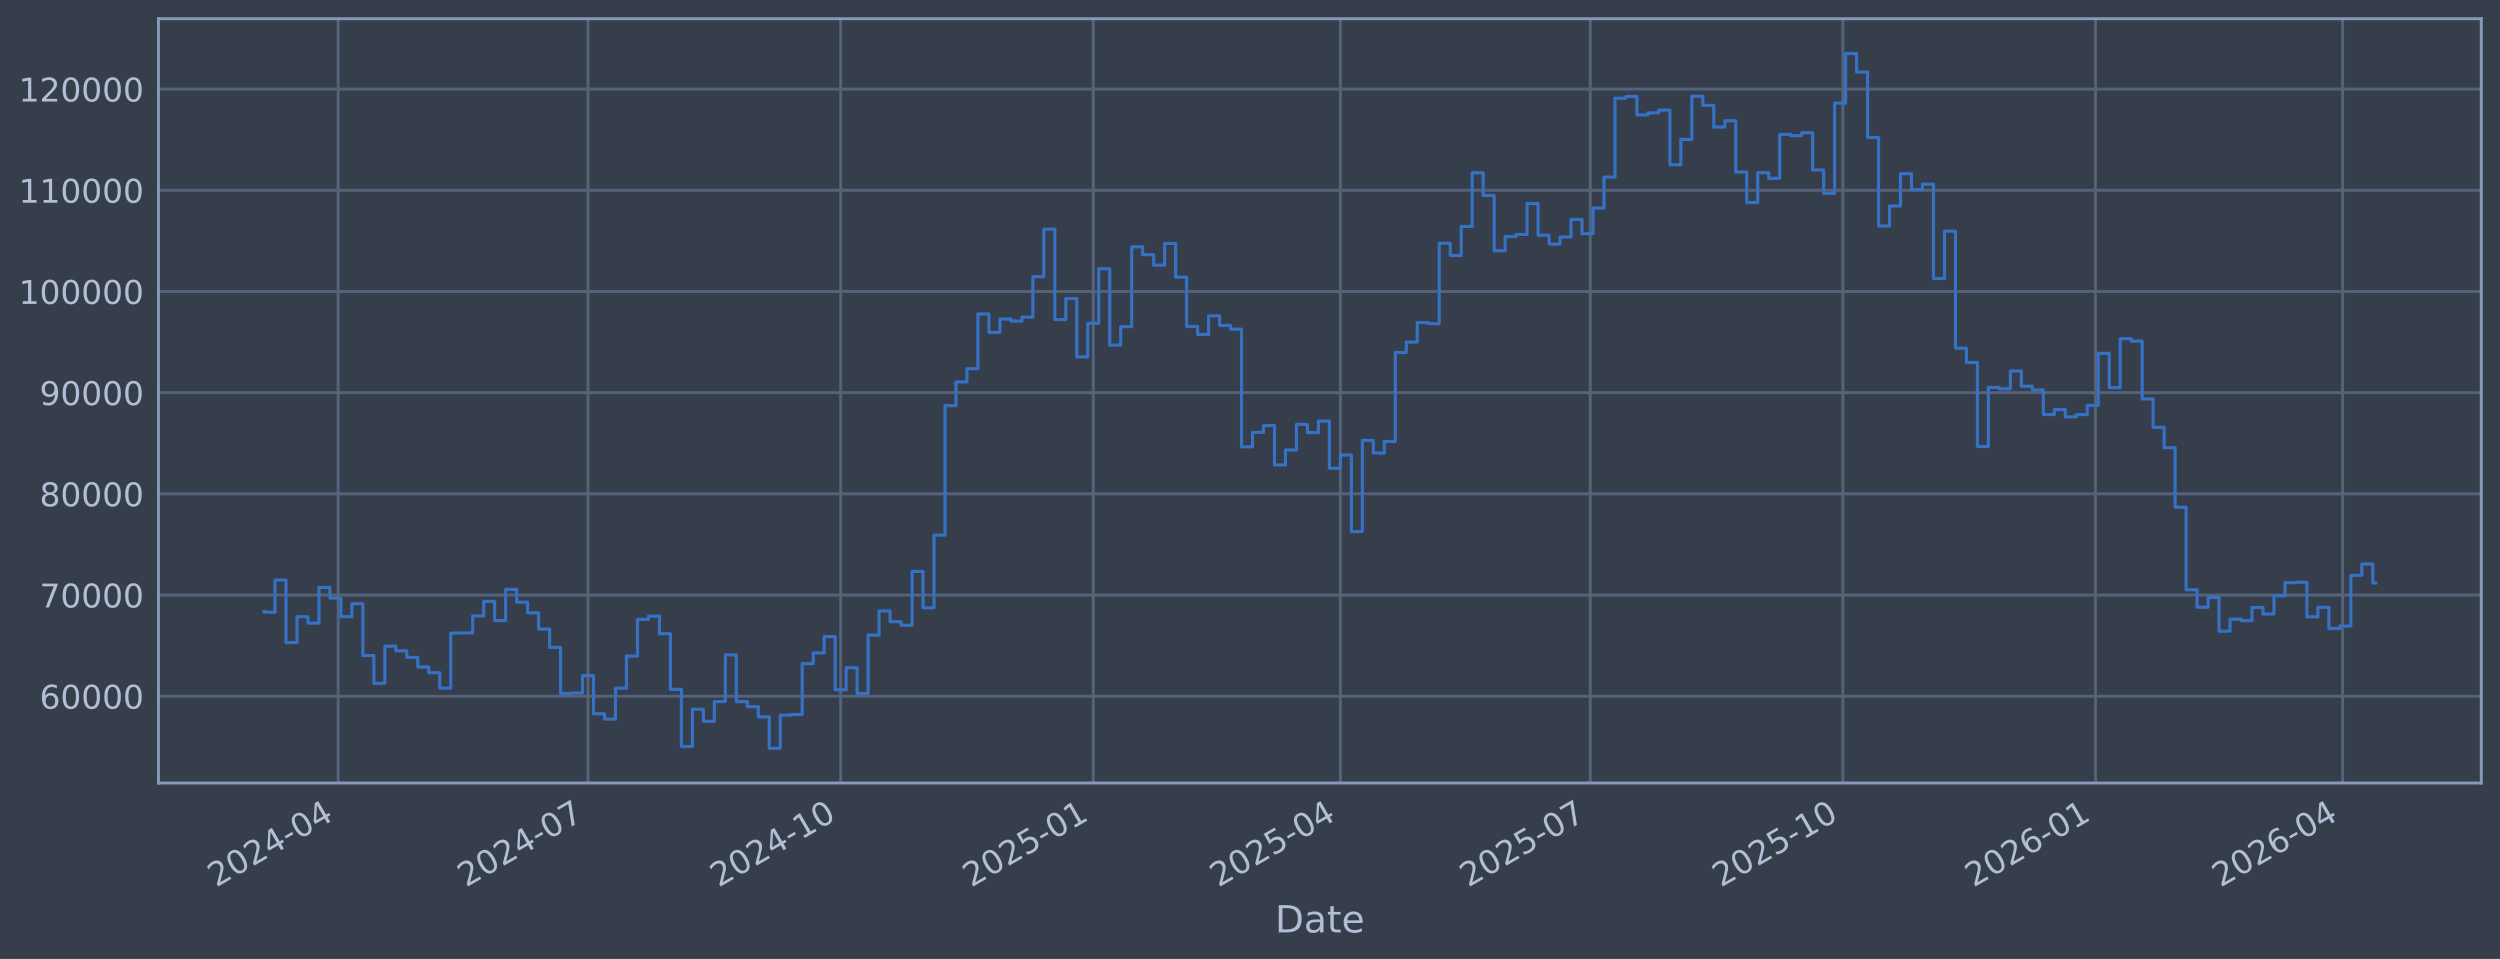
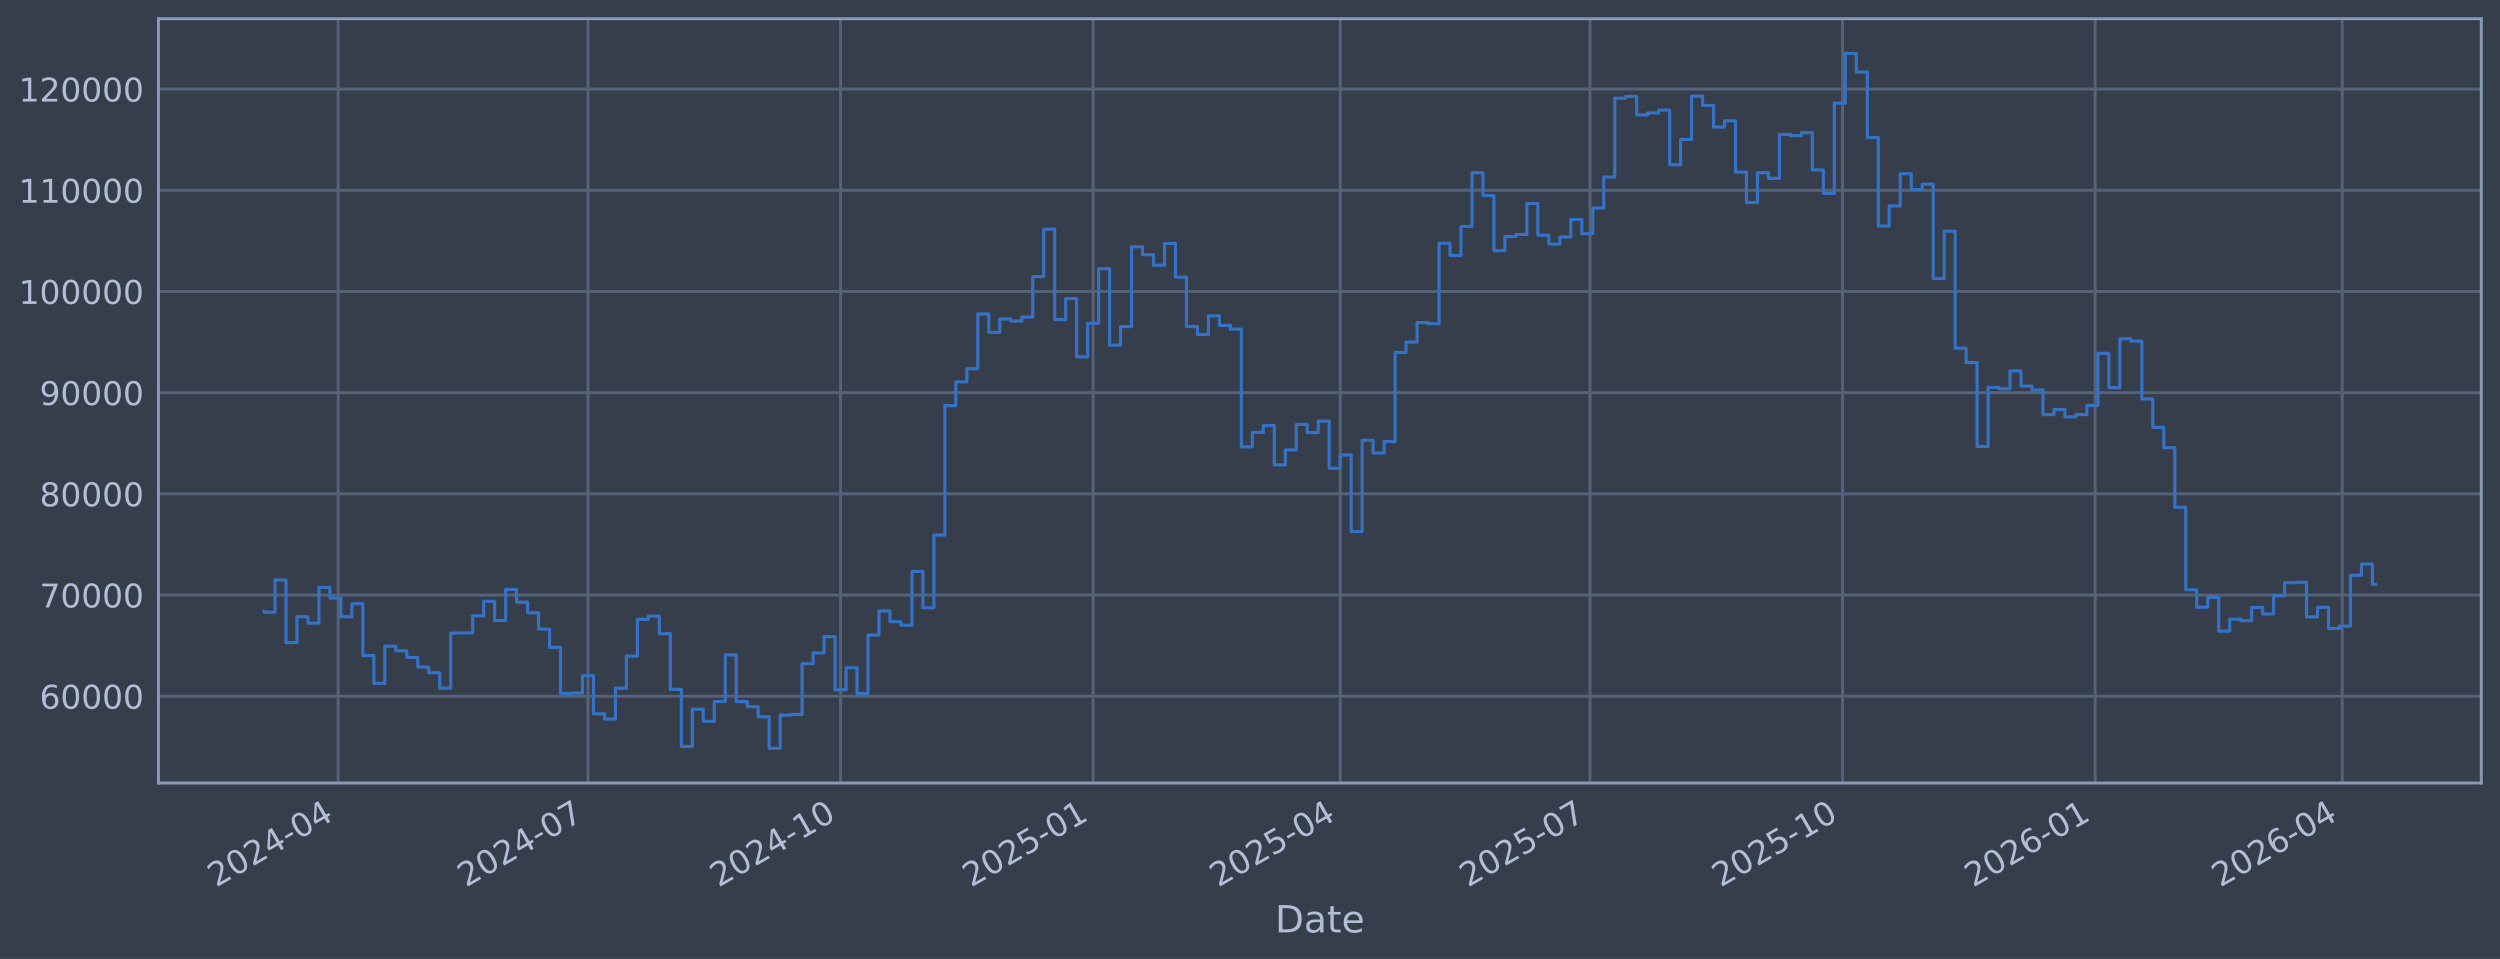
<svg xmlns="http://www.w3.org/2000/svg" xmlns:xlink="http://www.w3.org/1999/xlink" width="960.9pt" height="368.58pt" viewBox="0 0 960.9 368.58" version="1.1">
  <defs>
    <style type="text/css">*{stroke-linejoin: round; stroke-linecap: butt}</style>
  </defs>
  <g id="figure_1">
    <g id="patch_1">
      <path d="M 0 368.58  L 960.9 368.58  L 960.9 0  L 0 0  z " style="fill: #373e4b" />
    </g>
    <g id="axes_1">
      <g id="patch_2">
        <path d="M 60.901 300.96  L 953.701 300.96  L 953.701 7.2  L 60.901 7.2  z " style="fill: #373e4b" />
      </g>
      <g id="matplotlib.axis_1">
        <g id="xtick_1">
          <g id="line2d_1">
-             <path d="M 129.977 300.96  L 129.977 7.2  " clip-path="url(#pd166d90666)" style="fill: none; stroke: #546379; stroke-width: 1.12; stroke-linecap: square" />
+             <path d="M 129.972 300.96  L 129.972 7.2  " clip-path="url(#p4494fe0414)" style="fill: none; stroke: #546379; stroke-width: 1.12; stroke-linecap: square" />
          </g>
          <g id="line2d_2" />
          <g id="text_1">
-             <g style="fill: #b1bed6" transform="translate(83.07421 341.1745) rotate(-30) scale(0.126 -0.126)">
+             <g style="fill: #b1bed6" transform="translate(83.06911 341.1745) rotate(-30) scale(0.126 -0.126)">
              <defs>
                <path id="DejaVuSans-32" d="M 1228 531  L 3431 531  L 3431 0  L 469 0  L 469 531  Q 828 903 1448 1529  Q 2069 2156 2228 2338  Q 2531 2678 2651 2914  Q 2772 3150 2772 3378  Q 2772 3750 2511 3984  Q 2250 4219 1831 4219  Q 1534 4219 1204 4116  Q 875 4013 500 3803  L 500 4441  Q 881 4594 1212 4672  Q 1544 4750 1819 4750  Q 2544 4750 2975 4387  Q 3406 4025 3406 3419  Q 3406 3131 3298 2873  Q 3191 2616 2906 2266  Q 2828 2175 2409 1742  Q 1991 1309 1228 531  z " transform="scale(0.015625)" />
                <path id="DejaVuSans-30" d="M 2034 4250  Q 1547 4250 1301 3770  Q 1056 3291 1056 2328  Q 1056 1369 1301 889  Q 1547 409 2034 409  Q 2525 409 2770 889  Q 3016 1369 3016 2328  Q 3016 3291 2770 3770  Q 2525 4250 2034 4250  z M 2034 4750  Q 2819 4750 3233 4129  Q 3647 3509 3647 2328  Q 3647 1150 3233 529  Q 2819 -91 2034 -91  Q 1250 -91 836 529  Q 422 1150 422 2328  Q 422 3509 836 4129  Q 1250 4750 2034 4750  z " transform="scale(0.015625)" />
                <path id="DejaVuSans-34" d="M 2419 4116  L 825 1625  L 2419 1625  L 2419 4116  z M 2253 4666  L 3047 4666  L 3047 1625  L 3713 1625  L 3713 1100  L 3047 1100  L 3047 0  L 2419 0  L 2419 1100  L 313 1100  L 313 1709  L 2253 4666  z " transform="scale(0.015625)" />
                <path id="DejaVuSans-2d" d="M 313 2009  L 1997 2009  L 1997 1497  L 313 1497  L 313 2009  z " transform="scale(0.015625)" />
              </defs>
              <use xlink:href="#DejaVuSans-32" />
              <use xlink:href="#DejaVuSans-30" transform="translate(63.62305 0)" />
              <use xlink:href="#DejaVuSans-32" transform="translate(127.2461 0)" />
              <use xlink:href="#DejaVuSans-34" transform="translate(190.8691 0)" />
              <use xlink:href="#DejaVuSans-2d" transform="translate(254.4922 0)" />
              <use xlink:href="#DejaVuSans-30" transform="translate(290.5762 0)" />
              <use xlink:href="#DejaVuSans-34" transform="translate(354.1992 0)" />
            </g>
          </g>
        </g>
        <g id="xtick_2">
          <g id="line2d_3">
-             <path d="M 226.017 300.96  L 226.017 7.2  " clip-path="url(#pd166d90666)" style="fill: none; stroke: #546379; stroke-width: 1.12; stroke-linecap: square" />
+             <path d="M 225.994 300.96  L 225.994 7.2  " clip-path="url(#p4494fe0414)" style="fill: none; stroke: #546379; stroke-width: 1.12; stroke-linecap: square" />
          </g>
          <g id="line2d_4" />
          <g id="text_2">
-             <g style="fill: #b1bed6" transform="translate(179.1135 341.1745) rotate(-30) scale(0.126 -0.126)">
+             <g style="fill: #b1bed6" transform="translate(179.0912 341.1745) rotate(-30) scale(0.126 -0.126)">
              <defs>
                <path id="DejaVuSans-37" d="M 525 4666  L 3525 4666  L 3525 4397  L 1831 0  L 1172 0  L 2766 4134  L 525 4134  L 525 4666  z " transform="scale(0.015625)" />
              </defs>
              <use xlink:href="#DejaVuSans-32" />
              <use xlink:href="#DejaVuSans-30" transform="translate(63.62305 0)" />
              <use xlink:href="#DejaVuSans-32" transform="translate(127.2461 0)" />
              <use xlink:href="#DejaVuSans-34" transform="translate(190.8691 0)" />
              <use xlink:href="#DejaVuSans-2d" transform="translate(254.4922 0)" />
              <use xlink:href="#DejaVuSans-30" transform="translate(290.5762 0)" />
              <use xlink:href="#DejaVuSans-37" transform="translate(354.1992 0)" />
            </g>
          </g>
        </g>
        <g id="xtick_3">
          <g id="line2d_5">
-             <path d="M 323.111 300.96  L 323.111 7.2  " clip-path="url(#pd166d90666)" style="fill: none; stroke: #546379; stroke-width: 1.12; stroke-linecap: square" />
+             <path d="M 323.072 300.96  L 323.072 7.2  " clip-path="url(#p4494fe0414)" style="fill: none; stroke: #546379; stroke-width: 1.12; stroke-linecap: square" />
          </g>
          <g id="line2d_6" />
          <g id="text_3">
-             <g style="fill: #b1bed6" transform="translate(276.2081 341.1745) rotate(-30) scale(0.126 -0.126)">
+             <g style="fill: #b1bed6" transform="translate(276.1684 341.1745) rotate(-30) scale(0.126 -0.126)">
              <defs>
                <path id="DejaVuSans-31" d="M 794 531  L 1825 531  L 1825 4091  L 703 3866  L 703 4441  L 1819 4666  L 2450 4666  L 2450 531  L 3481 531  L 3481 0  L 794 0  L 794 531  z " transform="scale(0.015625)" />
              </defs>
              <use xlink:href="#DejaVuSans-32" />
              <use xlink:href="#DejaVuSans-30" transform="translate(63.62305 0)" />
              <use xlink:href="#DejaVuSans-32" transform="translate(127.2461 0)" />
              <use xlink:href="#DejaVuSans-34" transform="translate(190.8691 0)" />
              <use xlink:href="#DejaVuSans-2d" transform="translate(254.4922 0)" />
              <use xlink:href="#DejaVuSans-31" transform="translate(290.5762 0)" />
              <use xlink:href="#DejaVuSans-30" transform="translate(354.1992 0)" />
            </g>
          </g>
        </g>
        <g id="xtick_4">
          <g id="line2d_7">
-             <path d="M 420.206 300.96  L 420.206 7.2  " clip-path="url(#pd166d90666)" style="fill: none; stroke: #546379; stroke-width: 1.12; stroke-linecap: square" />
+             <path d="M 420.149 300.96  L 420.149 7.2  " clip-path="url(#p4494fe0414)" style="fill: none; stroke: #546379; stroke-width: 1.12; stroke-linecap: square" />
          </g>
          <g id="line2d_8" />
          <g id="text_4">
-             <g style="fill: #b1bed6" transform="translate(373.3028 341.1745) rotate(-30) scale(0.126 -0.126)">
+             <g style="fill: #b1bed6" transform="translate(373.2457 341.1745) rotate(-30) scale(0.126 -0.126)">
              <defs>
                <path id="DejaVuSans-35" d="M 691 4666  L 3169 4666  L 3169 4134  L 1269 4134  L 1269 2991  Q 1406 3038 1543 3061  Q 1681 3084 1819 3084  Q 2600 3084 3056 2656  Q 3513 2228 3513 1497  Q 3513 744 3044 326  Q 2575 -91 1722 -91  Q 1428 -91 1123 -41  Q 819 9 494 109  L 494 744  Q 775 591 1075 516  Q 1375 441 1709 441  Q 2250 441 2565 725  Q 2881 1009 2881 1497  Q 2881 1984 2565 2268  Q 2250 2553 1709 2553  Q 1456 2553 1204 2497  Q 953 2441 691 2322  L 691 4666  z " transform="scale(0.015625)" />
              </defs>
              <use xlink:href="#DejaVuSans-32" />
              <use xlink:href="#DejaVuSans-30" transform="translate(63.62305 0)" />
              <use xlink:href="#DejaVuSans-32" transform="translate(127.2461 0)" />
              <use xlink:href="#DejaVuSans-35" transform="translate(190.8691 0)" />
              <use xlink:href="#DejaVuSans-2d" transform="translate(254.4922 0)" />
              <use xlink:href="#DejaVuSans-30" transform="translate(290.5762 0)" />
              <use xlink:href="#DejaVuSans-31" transform="translate(354.1992 0)" />
            </g>
          </g>
        </g>
        <g id="xtick_5">
          <g id="line2d_9">
-             <path d="M 515.19 300.96  L 515.19 7.2  " clip-path="url(#pd166d90666)" style="fill: none; stroke: #546379; stroke-width: 1.12; stroke-linecap: square" />
+             <path d="M 515.116 300.96  L 515.116 7.2  " clip-path="url(#p4494fe0414)" style="fill: none; stroke: #546379; stroke-width: 1.12; stroke-linecap: square" />
          </g>
          <g id="line2d_10" />
          <g id="text_5">
-             <g style="fill: #b1bed6" transform="translate(468.2867 341.1745) rotate(-30) scale(0.126 -0.126)">
+             <g style="fill: #b1bed6" transform="translate(468.2125 341.1745) rotate(-30) scale(0.126 -0.126)">
              <use xlink:href="#DejaVuSans-32" />
              <use xlink:href="#DejaVuSans-30" transform="translate(63.62305 0)" />
              <use xlink:href="#DejaVuSans-32" transform="translate(127.2461 0)" />
              <use xlink:href="#DejaVuSans-35" transform="translate(190.8691 0)" />
              <use xlink:href="#DejaVuSans-2d" transform="translate(254.4922 0)" />
              <use xlink:href="#DejaVuSans-30" transform="translate(290.5762 0)" />
              <use xlink:href="#DejaVuSans-34" transform="translate(354.1992 0)" />
            </g>
          </g>
        </g>
        <g id="xtick_6">
          <g id="line2d_11">
-             <path d="M 611.229 300.96  L 611.229 7.2  " clip-path="url(#pd166d90666)" style="fill: none; stroke: #546379; stroke-width: 1.12; stroke-linecap: square" />
+             <path d="M 611.138 300.96  L 611.138 7.2  " clip-path="url(#p4494fe0414)" style="fill: none; stroke: #546379; stroke-width: 1.12; stroke-linecap: square" />
          </g>
          <g id="line2d_12" />
          <g id="text_6">
-             <g style="fill: #b1bed6" transform="translate(564.3259 341.1745) rotate(-30) scale(0.126 -0.126)">
+             <g style="fill: #b1bed6" transform="translate(564.2346 341.1745) rotate(-30) scale(0.126 -0.126)">
              <use xlink:href="#DejaVuSans-32" />
              <use xlink:href="#DejaVuSans-30" transform="translate(63.62305 0)" />
              <use xlink:href="#DejaVuSans-32" transform="translate(127.2461 0)" />
              <use xlink:href="#DejaVuSans-35" transform="translate(190.8691 0)" />
              <use xlink:href="#DejaVuSans-2d" transform="translate(254.4922 0)" />
              <use xlink:href="#DejaVuSans-30" transform="translate(290.5762 0)" />
              <use xlink:href="#DejaVuSans-37" transform="translate(354.1992 0)" />
            </g>
          </g>
        </g>
        <g id="xtick_7">
          <g id="line2d_13">
-             <path d="M 708.324 300.96  L 708.324 7.2  " clip-path="url(#pd166d90666)" style="fill: none; stroke: #546379; stroke-width: 1.12; stroke-linecap: square" />
+             <path d="M 708.215 300.96  L 708.215 7.2  " clip-path="url(#p4494fe0414)" style="fill: none; stroke: #546379; stroke-width: 1.12; stroke-linecap: square" />
          </g>
          <g id="line2d_14" />
          <g id="text_7">
-             <g style="fill: #b1bed6" transform="translate(661.4206 341.1745) rotate(-30) scale(0.126 -0.126)">
+             <g style="fill: #b1bed6" transform="translate(661.3119 341.1745) rotate(-30) scale(0.126 -0.126)">
              <use xlink:href="#DejaVuSans-32" />
              <use xlink:href="#DejaVuSans-30" transform="translate(63.62305 0)" />
              <use xlink:href="#DejaVuSans-32" transform="translate(127.2461 0)" />
              <use xlink:href="#DejaVuSans-35" transform="translate(190.8691 0)" />
              <use xlink:href="#DejaVuSans-2d" transform="translate(254.4922 0)" />
              <use xlink:href="#DejaVuSans-31" transform="translate(290.5762 0)" />
              <use xlink:href="#DejaVuSans-30" transform="translate(354.1992 0)" />
            </g>
          </g>
        </g>
        <g id="xtick_8">
          <g id="line2d_15">
-             <path d="M 805.418 300.96  L 805.418 7.2  " clip-path="url(#pd166d90666)" style="fill: none; stroke: #546379; stroke-width: 1.12; stroke-linecap: square" />
+             <path d="M 805.292 300.96  L 805.292 7.2  " clip-path="url(#p4494fe0414)" style="fill: none; stroke: #546379; stroke-width: 1.12; stroke-linecap: square" />
          </g>
          <g id="line2d_16" />
          <g id="text_8">
-             <g style="fill: #b1bed6" transform="translate(758.5152 341.1745) rotate(-30) scale(0.126 -0.126)">
+             <g style="fill: #b1bed6" transform="translate(758.3891 341.1745) rotate(-30) scale(0.126 -0.126)">
              <defs>
                <path id="DejaVuSans-36" d="M 2113 2584  Q 1688 2584 1439 2293  Q 1191 2003 1191 1497  Q 1191 994 1439 701  Q 1688 409 2113 409  Q 2538 409 2786 701  Q 3034 994 3034 1497  Q 3034 2003 2786 2293  Q 2538 2584 2113 2584  z M 3366 4563  L 3366 3988  Q 3128 4100 2886 4159  Q 2644 4219 2406 4219  Q 1781 4219 1451 3797  Q 1122 3375 1075 2522  Q 1259 2794 1537 2939  Q 1816 3084 2150 3084  Q 2853 3084 3261 2657  Q 3669 2231 3669 1497  Q 3669 778 3244 343  Q 2819 -91 2113 -91  Q 1303 -91 875 529  Q 447 1150 447 2328  Q 447 3434 972 4092  Q 1497 4750 2381 4750  Q 2619 4750 2861 4703  Q 3103 4656 3366 4563  z " transform="scale(0.015625)" />
              </defs>
              <use xlink:href="#DejaVuSans-32" />
              <use xlink:href="#DejaVuSans-30" transform="translate(63.62305 0)" />
              <use xlink:href="#DejaVuSans-32" transform="translate(127.2461 0)" />
              <use xlink:href="#DejaVuSans-36" transform="translate(190.8691 0)" />
              <use xlink:href="#DejaVuSans-2d" transform="translate(254.4922 0)" />
              <use xlink:href="#DejaVuSans-30" transform="translate(290.5762 0)" />
              <use xlink:href="#DejaVuSans-31" transform="translate(354.1992 0)" />
            </g>
          </g>
        </g>
        <g id="xtick_9">
          <g id="line2d_17">
-             <path d="M 900.402 300.96  L 900.402 7.2  " clip-path="url(#pd166d90666)" style="fill: none; stroke: #546379; stroke-width: 1.12; stroke-linecap: square" />
+             <path d="M 900.259 300.96  L 900.259 7.2  " clip-path="url(#p4494fe0414)" style="fill: none; stroke: #546379; stroke-width: 1.12; stroke-linecap: square" />
          </g>
          <g id="line2d_18" />
          <g id="text_9">
-             <g style="fill: #b1bed6" transform="translate(853.4991 341.1745) rotate(-30) scale(0.126 -0.126)">
+             <g style="fill: #b1bed6" transform="translate(853.356 341.1745) rotate(-30) scale(0.126 -0.126)">
              <use xlink:href="#DejaVuSans-32" />
              <use xlink:href="#DejaVuSans-30" transform="translate(63.62305 0)" />
              <use xlink:href="#DejaVuSans-32" transform="translate(127.2461 0)" />
              <use xlink:href="#DejaVuSans-36" transform="translate(190.8691 0)" />
              <use xlink:href="#DejaVuSans-2d" transform="translate(254.4922 0)" />
              <use xlink:href="#DejaVuSans-30" transform="translate(290.5762 0)" />
              <use xlink:href="#DejaVuSans-34" transform="translate(354.1992 0)" />
            </g>
          </g>
        </g>
        <g id="text_10">
          <g style="fill: #b1bed6" transform="translate(490.0914 358.3856) scale(0.144 -0.144)">
            <defs>
              <path id="DejaVuSans-44" d="M 1259 4147  L 1259 519  L 2022 519  Q 2988 519 3436 956  Q 3884 1394 3884 2338  Q 3884 3275 3436 3711  Q 2988 4147 2022 4147  L 1259 4147  z M 628 4666  L 1925 4666  Q 3281 4666 3915 4102  Q 4550 3538 4550 2338  Q 4550 1131 3912 565  Q 3275 0 1925 0  L 628 0  L 628 4666  z " transform="scale(0.015625)" />
              <path id="DejaVuSans-61" d="M 2194 1759  Q 1497 1759 1228 1600  Q 959 1441 959 1056  Q 959 750 1161 570  Q 1363 391 1709 391  Q 2188 391 2477 730  Q 2766 1069 2766 1631  L 2766 1759  L 2194 1759  z M 3341 1997  L 3341 0  L 2766 0  L 2766 531  Q 2569 213 2275 61  Q 1981 -91 1556 -91  Q 1019 -91 701 211  Q 384 513 384 1019  Q 384 1609 779 1909  Q 1175 2209 1959 2209  L 2766 2209  L 2766 2266  Q 2766 2663 2505 2880  Q 2244 3097 1772 3097  Q 1472 3097 1187 3025  Q 903 2953 641 2809  L 641 3341  Q 956 3463 1253 3523  Q 1550 3584 1831 3584  Q 2591 3584 2966 3190  Q 3341 2797 3341 1997  z " transform="scale(0.015625)" />
              <path id="DejaVuSans-74" d="M 1172 4494  L 1172 3500  L 2356 3500  L 2356 3053  L 1172 3053  L 1172 1153  Q 1172 725 1289 603  Q 1406 481 1766 481  L 2356 481  L 2356 0  L 1766 0  Q 1100 0 847 248  Q 594 497 594 1153  L 594 3053  L 172 3053  L 172 3500  L 594 3500  L 594 4494  L 1172 4494  z " transform="scale(0.015625)" />
              <path id="DejaVuSans-65" d="M 3597 1894  L 3597 1613  L 953 1613  Q 991 1019 1311 708  Q 1631 397 2203 397  Q 2534 397 2845 478  Q 3156 559 3463 722  L 3463 178  Q 3153 47 2828 -22  Q 2503 -91 2169 -91  Q 1331 -91 842 396  Q 353 884 353 1716  Q 353 2575 817 3079  Q 1281 3584 2069 3584  Q 2775 3584 3186 3129  Q 3597 2675 3597 1894  z M 3022 2063  Q 3016 2534 2758 2815  Q 2500 3097 2075 3097  Q 1594 3097 1305 2825  Q 1016 2553 972 2059  L 3022 2063  z " transform="scale(0.015625)" />
            </defs>
            <use xlink:href="#DejaVuSans-44" />
            <use xlink:href="#DejaVuSans-61" transform="translate(77.00195 0)" />
            <use xlink:href="#DejaVuSans-74" transform="translate(138.2812 0)" />
            <use xlink:href="#DejaVuSans-65" transform="translate(177.4902 0)" />
          </g>
        </g>
      </g>
      <g id="matplotlib.axis_2">
        <g id="ytick_1">
          <g id="line2d_19">
-             <path d="M 60.901 267.605  L 953.701 267.605  " clip-path="url(#pd166d90666)" style="fill: none; stroke: #546379; stroke-width: 1.12; stroke-linecap: square" />
+             <path d="M 60.901 267.605  L 953.701 267.605  " clip-path="url(#p4494fe0414)" style="fill: none; stroke: #546379; stroke-width: 1.12; stroke-linecap: square" />
          </g>
          <g id="line2d_20" />
          <g id="text_11">
            <g style="fill: #b1bed6" transform="translate(15.21675 272.3918) scale(0.126 -0.126)">
              <use xlink:href="#DejaVuSans-36" />
              <use xlink:href="#DejaVuSans-30" transform="translate(63.62305 0)" />
              <use xlink:href="#DejaVuSans-30" transform="translate(127.2461 0)" />
              <use xlink:href="#DejaVuSans-30" transform="translate(190.8691 0)" />
              <use xlink:href="#DejaVuSans-30" transform="translate(254.4922 0)" />
            </g>
          </g>
        </g>
        <g id="ytick_2">
          <g id="line2d_21">
-             <path d="M 60.901 228.711  L 953.701 228.711  " clip-path="url(#pd166d90666)" style="fill: none; stroke: #546379; stroke-width: 1.12; stroke-linecap: square" />
+             <path d="M 60.901 228.711  L 953.701 228.711  " clip-path="url(#p4494fe0414)" style="fill: none; stroke: #546379; stroke-width: 1.12; stroke-linecap: square" />
          </g>
          <g id="line2d_22" />
          <g id="text_12">
            <g style="fill: #b1bed6" transform="translate(15.21675 233.4979) scale(0.126 -0.126)">
              <use xlink:href="#DejaVuSans-37" />
              <use xlink:href="#DejaVuSans-30" transform="translate(63.62305 0)" />
              <use xlink:href="#DejaVuSans-30" transform="translate(127.2461 0)" />
              <use xlink:href="#DejaVuSans-30" transform="translate(190.8691 0)" />
              <use xlink:href="#DejaVuSans-30" transform="translate(254.4922 0)" />
            </g>
          </g>
        </g>
        <g id="ytick_3">
          <g id="line2d_23">
-             <path d="M 60.901 189.817  L 953.701 189.817  " clip-path="url(#pd166d90666)" style="fill: none; stroke: #546379; stroke-width: 1.12; stroke-linecap: square" />
+             <path d="M 60.901 189.817  L 953.701 189.817  " clip-path="url(#p4494fe0414)" style="fill: none; stroke: #546379; stroke-width: 1.12; stroke-linecap: square" />
          </g>
          <g id="line2d_24" />
          <g id="text_13">
            <g style="fill: #b1bed6" transform="translate(15.21675 194.604) scale(0.126 -0.126)">
              <defs>
                <path id="DejaVuSans-38" d="M 2034 2216  Q 1584 2216 1326 1975  Q 1069 1734 1069 1313  Q 1069 891 1326 650  Q 1584 409 2034 409  Q 2484 409 2743 651  Q 3003 894 3003 1313  Q 3003 1734 2745 1975  Q 2488 2216 2034 2216  z M 1403 2484  Q 997 2584 770 2862  Q 544 3141 544 3541  Q 544 4100 942 4425  Q 1341 4750 2034 4750  Q 2731 4750 3128 4425  Q 3525 4100 3525 3541  Q 3525 3141 3298 2862  Q 3072 2584 2669 2484  Q 3125 2378 3379 2068  Q 3634 1759 3634 1313  Q 3634 634 3220 271  Q 2806 -91 2034 -91  Q 1263 -91 848 271  Q 434 634 434 1313  Q 434 1759 690 2068  Q 947 2378 1403 2484  z M 1172 3481  Q 1172 3119 1398 2916  Q 1625 2713 2034 2713  Q 2441 2713 2670 2916  Q 2900 3119 2900 3481  Q 2900 3844 2670 4047  Q 2441 4250 2034 4250  Q 1625 4250 1398 4047  Q 1172 3844 1172 3481  z " transform="scale(0.015625)" />
              </defs>
              <use xlink:href="#DejaVuSans-38" />
              <use xlink:href="#DejaVuSans-30" transform="translate(63.62305 0)" />
              <use xlink:href="#DejaVuSans-30" transform="translate(127.2461 0)" />
              <use xlink:href="#DejaVuSans-30" transform="translate(190.8691 0)" />
              <use xlink:href="#DejaVuSans-30" transform="translate(254.4922 0)" />
            </g>
          </g>
        </g>
        <g id="ytick_4">
          <g id="line2d_25">
-             <path d="M 60.901 150.923  L 953.701 150.923  " clip-path="url(#pd166d90666)" style="fill: none; stroke: #546379; stroke-width: 1.12; stroke-linecap: square" />
+             <path d="M 60.901 150.923  L 953.701 150.923  " clip-path="url(#p4494fe0414)" style="fill: none; stroke: #546379; stroke-width: 1.12; stroke-linecap: square" />
          </g>
          <g id="line2d_26" />
          <g id="text_14">
            <g style="fill: #b1bed6" transform="translate(15.21675 155.7101) scale(0.126 -0.126)">
              <defs>
                <path id="DejaVuSans-39" d="M 703 97  L 703 672  Q 941 559 1184 500  Q 1428 441 1663 441  Q 2288 441 2617 861  Q 2947 1281 2994 2138  Q 2813 1869 2534 1725  Q 2256 1581 1919 1581  Q 1219 1581 811 2004  Q 403 2428 403 3163  Q 403 3881 828 4315  Q 1253 4750 1959 4750  Q 2769 4750 3195 4129  Q 3622 3509 3622 2328  Q 3622 1225 3098 567  Q 2575 -91 1691 -91  Q 1453 -91 1209 -44  Q 966 3 703 97  z M 1959 2075  Q 2384 2075 2632 2365  Q 2881 2656 2881 3163  Q 2881 3666 2632 3958  Q 2384 4250 1959 4250  Q 1534 4250 1286 3958  Q 1038 3666 1038 3163  Q 1038 2656 1286 2365  Q 1534 2075 1959 2075  z " transform="scale(0.015625)" />
              </defs>
              <use xlink:href="#DejaVuSans-39" />
              <use xlink:href="#DejaVuSans-30" transform="translate(63.62305 0)" />
              <use xlink:href="#DejaVuSans-30" transform="translate(127.2461 0)" />
              <use xlink:href="#DejaVuSans-30" transform="translate(190.8691 0)" />
              <use xlink:href="#DejaVuSans-30" transform="translate(254.4922 0)" />
            </g>
          </g>
        </g>
        <g id="ytick_5">
          <g id="line2d_27">
-             <path d="M 60.901 112.029  L 953.701 112.029  " clip-path="url(#pd166d90666)" style="fill: none; stroke: #546379; stroke-width: 1.12; stroke-linecap: square" />
+             <path d="M 60.901 112.029  L 953.701 112.029  " clip-path="url(#p4494fe0414)" style="fill: none; stroke: #546379; stroke-width: 1.12; stroke-linecap: square" />
          </g>
          <g id="line2d_28" />
          <g id="text_15">
            <g style="fill: #b1bed6" transform="translate(7.2 116.8162) scale(0.126 -0.126)">
              <use xlink:href="#DejaVuSans-31" />
              <use xlink:href="#DejaVuSans-30" transform="translate(63.62305 0)" />
              <use xlink:href="#DejaVuSans-30" transform="translate(127.2461 0)" />
              <use xlink:href="#DejaVuSans-30" transform="translate(190.8691 0)" />
              <use xlink:href="#DejaVuSans-30" transform="translate(254.4922 0)" />
              <use xlink:href="#DejaVuSans-30" transform="translate(318.1152 0)" />
            </g>
          </g>
        </g>
        <g id="ytick_6">
          <g id="line2d_29">
-             <path d="M 60.901 73.135  L 953.701 73.135  " clip-path="url(#pd166d90666)" style="fill: none; stroke: #546379; stroke-width: 1.12; stroke-linecap: square" />
+             <path d="M 60.901 73.135  L 953.701 73.135  " clip-path="url(#p4494fe0414)" style="fill: none; stroke: #546379; stroke-width: 1.12; stroke-linecap: square" />
          </g>
          <g id="line2d_30" />
          <g id="text_16">
            <g style="fill: #b1bed6" transform="translate(7.2 77.92225) scale(0.126 -0.126)">
              <use xlink:href="#DejaVuSans-31" />
              <use xlink:href="#DejaVuSans-31" transform="translate(63.62305 0)" />
              <use xlink:href="#DejaVuSans-30" transform="translate(127.2461 0)" />
              <use xlink:href="#DejaVuSans-30" transform="translate(190.8691 0)" />
              <use xlink:href="#DejaVuSans-30" transform="translate(254.4922 0)" />
              <use xlink:href="#DejaVuSans-30" transform="translate(318.1152 0)" />
            </g>
          </g>
        </g>
        <g id="ytick_7">
          <g id="line2d_31">
-             <path d="M 60.901 34.241  L 953.701 34.241  " clip-path="url(#pd166d90666)" style="fill: none; stroke: #546379; stroke-width: 1.12; stroke-linecap: square" />
+             <path d="M 60.901 34.241  L 953.701 34.241  " clip-path="url(#p4494fe0414)" style="fill: none; stroke: #546379; stroke-width: 1.12; stroke-linecap: square" />
          </g>
          <g id="line2d_32" />
          <g id="text_17">
            <g style="fill: #b1bed6" transform="translate(7.2 39.02834) scale(0.126 -0.126)">
              <use xlink:href="#DejaVuSans-31" />
              <use xlink:href="#DejaVuSans-32" transform="translate(63.62305 0)" />
              <use xlink:href="#DejaVuSans-30" transform="translate(127.2461 0)" />
              <use xlink:href="#DejaVuSans-30" transform="translate(190.8691 0)" />
              <use xlink:href="#DejaVuSans-30" transform="translate(254.4922 0)" />
              <use xlink:href="#DejaVuSans-30" transform="translate(318.1152 0)" />
            </g>
          </g>
        </g>
      </g>
      <g id="line2d_33">
-         <path d="M 101.482 235.021  L 101.482 235.296  L 105.704 235.296  L 105.704 222.919  L 109.925 222.919  L 109.925 246.977  L 114.147 246.977  L 114.147 237.045  L 118.368 237.045  L 118.368 239.499  L 122.59 239.499  L 122.59 225.776  L 126.811 225.776  L 126.811 229.873  L 131.033 229.873  L 131.033 237.044  L 135.254 237.044  L 135.254 232.049  L 139.476 232.049  L 139.476 251.97  L 143.697 251.97  L 143.697 262.624  L 147.919 262.624  L 147.919 248.353  L 152.14 248.353  L 152.14 250.156  L 156.362 250.156  L 156.362 252.698  L 160.583 252.698  L 160.583 256.383  L 164.805 256.383  L 164.805 258.568  L 169.026 258.568  L 169.026 264.471  L 173.248 264.471  L 173.248 243.338  L 181.691 243.234  L 181.691 236.714  L 185.912 236.714  L 185.912 231.145  L 190.134 231.145  L 190.134 238.493  L 194.355 238.493  L 194.355 226.559  L 198.577 226.559  L 198.577 231.442  L 202.798 231.442  L 202.798 235.557  L 207.02 235.557  L 207.02 241.791  L 211.241 241.791  L 211.241 248.818  L 215.463 248.818  L 215.463 266.518  L 219.684 266.518  L 219.684 266.377  L 223.906 266.377  L 223.906 259.716  L 228.128 259.716  L 228.128 274.352  L 232.349 274.352  L 232.349 276.383  L 236.571 276.383  L 236.571 264.5  L 240.792 264.5  L 240.792 252.169  L 245.014 252.169  L 245.014 238.056  L 249.235 238.056  L 249.235 236.821  L 253.457 236.821  L 253.457 243.568  L 257.678 243.568  L 257.678 264.973  L 261.9 264.973  L 261.9 286.922  L 266.121 286.922  L 266.121 272.595  L 270.343 272.595  L 270.343 277.237  L 274.564 277.237  L 274.564 269.643  L 278.786 269.643  L 278.786 251.728  L 283.007 251.728  L 283.007 269.679  L 287.229 269.679  L 287.229 271.615  L 291.45 271.615  L 291.45 275.513  L 295.672 275.513  L 295.672 287.607  L 299.893 287.607  L 299.893 274.853  L 304.115 274.853  L 304.115 274.625  L 308.336 274.625  L 308.336 255.107  L 312.558 255.107  L 312.558 250.962  L 316.779 250.962  L 316.779 244.702  L 321.001 244.702  L 321.001 265.118  L 325.222 265.118  L 325.222 256.656  L 329.444 256.656  L 329.444 266.558  L 333.665 266.558  L 333.665 244.08  L 337.887 244.08  L 337.887 234.832  L 342.108 234.832  L 342.108 238.947  L 346.33 238.947  L 346.33 240.306  L 350.551 240.306  L 350.551 219.649  L 354.773 219.649  L 354.773 233.595  L 358.994 233.595  L 358.994 205.661  L 363.216 205.661  L 363.216 155.902  L 367.437 155.902  L 367.437 146.788  L 371.659 146.788  L 371.659 141.707  L 375.88 141.707  L 375.88 120.675  L 380.102 120.675  L 380.102 127.754  L 384.323 127.754  L 384.323 122.633  L 388.545 122.633  L 388.545 123.388  L 392.766 123.388  L 392.766 121.887  L 396.988 121.887  L 396.988 106.321  L 401.209 106.321  L 401.209 88.086  L 405.431 88.086  L 405.431 122.816  L 409.652 122.816  L 409.652 114.751  L 413.874 114.751  L 413.874 137.169  L 418.095 137.169  L 418.095 124.267  L 422.317 124.267  L 422.317 103.265  L 426.538 103.265  L 426.538 132.633  L 430.76 132.633  L 430.76 125.536  L 434.981 125.536  L 434.981 94.881  L 439.203 94.881  L 439.203 97.883  L 443.424 97.883  L 443.424 101.945  L 447.646 101.945  L 447.646 93.578  L 451.867 93.578  L 451.867 106.527  L 456.089 106.527  L 456.089 125.484  L 460.31 125.484  L 460.31 128.551  L 464.532 128.551  L 464.532 121.388  L 468.753 121.388  L 468.753 125.087  L 472.975 125.087  L 472.975 126.518  L 477.196 126.518  L 477.196 171.747  L 481.418 171.747  L 481.418 166.163  L 485.639 166.163  L 485.639 163.581  L 489.861 163.581  L 489.861 178.696  L 494.082 178.696  L 494.082 172.939  L 498.304 172.939  L 498.304 163.106  L 502.525 163.106  L 502.525 166.259  L 506.747 166.259  L 506.747 161.861  L 510.968 161.861  L 510.968 179.972  L 515.19 179.972  L 515.19 174.874  L 519.411 174.874  L 519.411 204.338  L 523.633 204.338  L 523.633 169.268  L 527.854 169.268  L 527.854 174.129  L 532.076 174.129  L 532.076 169.699  L 536.297 169.699  L 536.297 135.479  L 540.519 135.479  L 540.519 131.483  L 544.74 131.483  L 544.74 123.981  L 548.962 123.981  L 548.962 124.404  L 553.183 124.404  L 553.183 93.491  L 557.405 93.491  L 557.405 98.213  L 561.626 98.213  L 561.626 87.041  L 565.848 87.041  L 565.848 66.437  L 570.07 66.437  L 570.07 75.153  L 574.291 75.153  L 574.291 96.364  L 578.513 96.364  L 578.513 90.892  L 582.734 90.892  L 582.734 90.12  L 586.956 90.12  L 586.956 78.236  L 591.177 78.236  L 591.177 90.409  L 595.399 90.409  L 595.399 93.825  L 599.62 93.825  L 599.62 91.103  L 603.842 91.103  L 603.842 84.374  L 608.063 84.374  L 608.063 89.837  L 612.285 89.837  L 612.285 79.968  L 616.506 79.968  L 616.506 68.059  L 620.728 68.059  L 620.728 37.76  L 624.949 37.76  L 624.949 37.054  L 629.171 37.054  L 629.171 44.172  L 633.392 44.172  L 633.392 43.388  L 637.614 43.388  L 637.614 42.31  L 641.835 42.31  L 641.835 63.327  L 646.057 63.327  L 646.057 53.593  L 650.278 53.593  L 650.278 36.982  L 654.5 36.982  L 654.5 40.511  L 658.721 40.511  L 658.721 48.822  L 662.943 48.822  L 662.943 46.427  L 667.164 46.427  L 667.164 66.121  L 671.386 66.121  L 671.386 77.838  L 675.607 77.838  L 675.607 66.377  L 679.829 66.377  L 679.829 68.563  L 684.05 68.563  L 684.05 51.675  L 688.272 51.675  L 688.272 52.123  L 692.493 52.123  L 692.493 50.999  L 696.715 50.999  L 696.715 65.316  L 700.936 65.316  L 700.936 74.345  L 705.158 74.345  L 705.158 39.618  L 709.379 39.618  L 709.379 20.553  L 713.601 20.553  L 713.601 27.69  L 717.822 27.69  L 717.822 52.846  L 722.044 52.846  L 722.044 86.88  L 726.265 86.88  L 726.265 79.171  L 730.487 79.171  L 730.487 66.766  L 734.708 66.766  L 734.708 72.869  L 738.93 72.869  L 738.93 70.794  L 743.151 70.794  L 743.151 107.041  L 747.373 107.041  L 747.373 88.839  L 751.594 88.839  L 751.594 133.813  L 755.816 133.813  L 755.816 139.336  L 760.037 139.336  L 760.037 171.624  L 764.259 171.624  L 764.259 148.91  L 768.48 148.91  L 768.48 149.459  L 772.702 149.459  L 772.702 142.592  L 776.923 142.592  L 776.923 148.42  L 781.145 148.42  L 781.145 149.875  L 785.366 149.875  L 785.366 159.342  L 789.588 159.342  L 789.588 157.39  L 793.809 157.39  L 793.809 160.227  L 798.031 160.227  L 798.031 159.343  L 802.252 159.343  L 802.252 155.843  L 806.474 155.843  L 806.474 135.823  L 810.695 135.823  L 810.695 148.995  L 814.917 148.995  L 814.917 130.178  L 819.138 130.178  L 819.138 131.095  L 823.36 131.095  L 823.36 153.355  L 827.581 153.355  L 827.581 164.26  L 831.803 164.26  L 831.803 172.068  L 836.024 172.068  L 836.024 194.952  L 840.246 194.952  L 840.246 226.687  L 844.467 226.687  L 844.467 233.401  L 848.689 233.401  L 848.689 229.665  L 852.91 229.665  L 852.91 242.605  L 857.132 242.605  L 857.132 237.987  L 861.353 237.987  L 861.353 238.548  L 865.575 238.548  L 865.575 233.472  L 869.796 233.472  L 869.796 235.99  L 874.018 235.99  L 874.018 229.013  L 878.239 229.013  L 878.239 223.971  L 882.461 223.971  L 882.461 223.797  L 886.682 223.797  L 886.682 237.074  L 890.904 237.074  L 890.904 233.458  L 895.125 233.458  L 895.125 241.567  L 899.347 241.567  L 899.347 240.645  L 903.568 240.645  L 903.568 221.128  L 907.79 221.128  L 907.79 216.789  L 912.012 216.789  L 912.012 224.091  L 913.119 224.091  L 913.119 224.091  " clip-path="url(#pd166d90666)" style="fill: none; stroke: #3572c6; stroke-width: 1.2; stroke-linecap: square" />
+         <path d="M 101.482 235.021  L 101.482 235.296  L 105.703 235.296  L 105.703 222.919  L 109.924 222.919  L 109.924 246.977  L 114.145 246.977  L 114.145 237.045  L 118.365 237.045  L 118.365 239.499  L 122.586 239.499  L 122.586 225.776  L 126.807 225.776  L 126.807 229.873  L 131.028 229.873  L 131.028 237.044  L 135.248 237.044  L 135.248 232.049  L 139.469 232.049  L 139.469 251.97  L 143.69 251.97  L 143.69 262.624  L 147.911 262.624  L 147.911 248.353  L 152.131 248.353  L 152.131 250.156  L 156.352 250.156  L 156.352 252.698  L 160.573 252.698  L 160.573 256.383  L 164.794 256.383  L 164.794 258.568  L 169.014 258.568  L 169.014 264.471  L 173.235 264.471  L 173.235 243.338  L 181.677 243.234  L 181.677 236.714  L 185.897 236.714  L 185.897 231.145  L 190.118 231.145  L 190.118 238.493  L 194.339 238.493  L 194.339 226.559  L 198.56 226.559  L 198.56 231.442  L 202.78 231.442  L 202.78 235.557  L 207.001 235.557  L 207.001 241.791  L 211.222 241.791  L 211.222 248.818  L 215.443 248.818  L 215.443 266.518  L 219.663 266.518  L 219.663 266.377  L 223.884 266.377  L 223.884 259.716  L 228.105 259.716  L 228.105 274.352  L 232.326 274.352  L 232.326 276.383  L 236.546 276.383  L 236.546 264.5  L 240.767 264.5  L 240.767 252.169  L 244.988 252.169  L 244.988 238.056  L 249.209 238.056  L 249.209 236.821  L 253.429 236.821  L 253.429 243.568  L 257.65 243.568  L 257.65 264.973  L 261.871 264.973  L 261.871 286.922  L 266.092 286.922  L 266.092 272.595  L 270.312 272.595  L 270.312 277.237  L 274.533 277.237  L 274.533 269.643  L 278.754 269.643  L 278.754 251.728  L 282.975 251.728  L 282.975 269.679  L 287.195 269.679  L 287.195 271.615  L 291.416 271.615  L 291.416 275.513  L 295.637 275.513  L 295.637 287.607  L 299.858 287.607  L 299.858 274.853  L 304.078 274.853  L 304.078 274.625  L 308.299 274.625  L 308.299 255.107  L 312.52 255.107  L 312.52 250.962  L 316.741 250.962  L 316.741 244.702  L 320.961 244.702  L 320.961 265.118  L 325.182 265.118  L 325.182 256.656  L 329.403 256.656  L 329.403 266.558  L 333.624 266.558  L 333.624 244.08  L 337.844 244.08  L 337.844 234.832  L 342.065 234.832  L 342.065 238.947  L 346.286 238.947  L 346.286 240.306  L 350.507 240.306  L 350.507 219.649  L 354.727 219.649  L 354.727 233.595  L 358.948 233.595  L 358.948 205.661  L 363.169 205.661  L 363.169 155.902  L 367.39 155.902  L 367.39 146.788  L 371.61 146.788  L 371.61 141.707  L 375.831 141.707  L 375.831 120.675  L 380.052 120.675  L 380.052 127.754  L 384.273 127.754  L 384.273 122.633  L 388.493 122.633  L 388.493 123.388  L 392.714 123.388  L 392.714 121.887  L 396.935 121.887  L 396.935 106.321  L 401.156 106.321  L 401.156 88.086  L 405.376 88.086  L 405.376 122.816  L 409.597 122.816  L 409.597 114.751  L 413.818 114.751  L 413.818 137.169  L 418.039 137.169  L 418.039 124.267  L 422.259 124.267  L 422.259 103.265  L 426.48 103.265  L 426.48 132.633  L 430.701 132.633  L 430.701 125.536  L 434.922 125.536  L 434.922 94.881  L 439.142 94.881  L 439.142 97.883  L 443.363 97.883  L 443.363 101.945  L 447.584 101.945  L 447.584 93.578  L 451.805 93.578  L 451.805 106.527  L 456.025 106.527  L 456.025 125.484  L 460.246 125.484  L 460.246 128.551  L 464.467 128.551  L 464.467 121.388  L 468.688 121.388  L 468.688 125.087  L 472.908 125.087  L 472.908 126.518  L 477.129 126.518  L 477.129 171.747  L 481.35 171.747  L 481.35 166.163  L 485.571 166.163  L 485.571 163.581  L 489.791 163.581  L 489.791 178.696  L 494.012 178.696  L 494.012 172.939  L 498.233 172.939  L 498.233 163.106  L 502.454 163.106  L 502.454 166.259  L 506.674 166.259  L 506.674 161.861  L 510.895 161.861  L 510.895 179.972  L 515.116 179.972  L 515.116 174.874  L 519.337 174.874  L 519.337 204.338  L 523.557 204.338  L 523.557 169.268  L 527.778 169.268  L 527.778 174.129  L 531.999 174.129  L 531.999 169.699  L 536.22 169.699  L 536.22 135.479  L 540.44 135.479  L 540.44 131.483  L 544.661 131.483  L 544.661 123.981  L 548.882 123.981  L 548.882 124.404  L 553.103 124.404  L 553.103 93.491  L 557.323 93.491  L 557.323 98.213  L 561.544 98.213  L 561.544 87.041  L 565.765 87.041  L 565.765 66.437  L 569.986 66.437  L 569.986 75.153  L 574.206 75.153  L 574.206 96.364  L 578.427 96.364  L 578.427 90.892  L 582.648 90.892  L 582.648 90.12  L 586.869 90.12  L 586.869 78.236  L 591.089 78.236  L 591.089 90.409  L 595.31 90.409  L 595.31 93.825  L 599.531 93.825  L 599.531 91.103  L 603.752 91.103  L 603.752 84.374  L 607.972 84.374  L 607.972 89.837  L 612.193 89.837  L 612.193 79.968  L 616.414 79.968  L 616.414 68.059  L 620.635 68.059  L 620.635 37.76  L 624.855 37.76  L 624.855 37.054  L 629.076 37.054  L 629.076 44.172  L 633.297 44.172  L 633.297 43.388  L 637.518 43.388  L 637.518 42.31  L 641.738 42.31  L 641.738 63.327  L 645.959 63.327  L 645.959 53.593  L 650.18 53.593  L 650.18 36.982  L 654.401 36.982  L 654.401 40.511  L 658.621 40.511  L 658.621 48.822  L 662.842 48.822  L 662.842 46.427  L 667.063 46.427  L 667.063 66.121  L 671.284 66.121  L 671.284 77.838  L 675.504 77.838  L 675.504 66.377  L 679.725 66.377  L 679.725 68.563  L 683.946 68.563  L 683.946 51.675  L 688.167 51.675  L 688.167 52.123  L 692.387 52.123  L 692.387 50.999  L 696.608 50.999  L 696.608 65.316  L 700.829 65.316  L 700.829 74.345  L 705.05 74.345  L 705.05 39.618  L 709.27 39.618  L 709.27 20.553  L 713.491 20.553  L 713.491 27.69  L 717.712 27.69  L 717.712 52.846  L 721.933 52.846  L 721.933 86.88  L 726.153 86.88  L 726.153 79.171  L 730.374 79.171  L 730.374 66.766  L 734.595 66.766  L 734.595 72.869  L 738.816 72.869  L 738.816 70.794  L 743.036 70.794  L 743.036 107.041  L 747.257 107.041  L 747.257 88.839  L 751.478 88.839  L 751.478 133.813  L 755.699 133.813  L 755.699 139.336  L 759.919 139.336  L 759.919 171.624  L 764.14 171.624  L 764.14 148.91  L 768.361 148.91  L 768.361 149.459  L 772.582 149.459  L 772.582 142.592  L 776.802 142.592  L 776.802 148.42  L 781.023 148.42  L 781.023 149.875  L 785.244 149.875  L 785.244 159.342  L 789.465 159.342  L 789.465 157.39  L 793.685 157.39  L 793.685 160.227  L 797.906 160.227  L 797.906 159.343  L 802.127 159.343  L 802.127 155.843  L 806.348 155.843  L 806.348 135.823  L 810.568 135.823  L 810.568 148.995  L 814.789 148.995  L 814.789 130.178  L 819.01 130.178  L 819.01 131.095  L 823.231 131.095  L 823.231 153.355  L 827.451 153.355  L 827.451 164.26  L 831.672 164.26  L 831.672 172.068  L 835.893 172.068  L 835.893 194.952  L 840.114 194.952  L 840.114 226.687  L 844.334 226.687  L 844.334 233.401  L 848.555 233.401  L 848.555 229.665  L 852.776 229.665  L 852.776 242.605  L 856.997 242.605  L 856.997 237.987  L 861.217 237.987  L 861.217 238.548  L 865.438 238.548  L 865.438 233.472  L 869.659 233.472  L 869.659 235.99  L 873.88 235.99  L 873.88 229.013  L 878.1 229.013  L 878.1 223.971  L 882.321 223.971  L 882.321 223.797  L 886.542 223.797  L 886.542 237.074  L 890.763 237.074  L 890.763 233.458  L 894.983 233.458  L 894.983 241.567  L 899.204 241.567  L 899.204 240.645  L 903.425 240.645  L 903.425 221.128  L 907.646 221.128  L 907.646 216.789  L 911.866 216.789  L 911.866 224.628  L 913.119 224.628  L 913.119 224.628  " clip-path="url(#p4494fe0414)" style="fill: none; stroke: #3572c6; stroke-width: 1.2; stroke-linecap: square" />
      </g>
      <g id="patch_3">
        <path d="M 60.901 300.96  L 60.901 7.2  " style="fill: none; stroke: #899ab8; stroke-width: 1.12; stroke-linejoin: miter; stroke-linecap: square" />
      </g>
      <g id="patch_4">
        <path d="M 953.701 300.96  L 953.701 7.2  " style="fill: none; stroke: #899ab8; stroke-width: 1.12; stroke-linejoin: miter; stroke-linecap: square" />
      </g>
      <g id="patch_5">
        <path d="M 60.901 300.96  L 953.701 300.96  " style="fill: none; stroke: #899ab8; stroke-width: 1.12; stroke-linejoin: miter; stroke-linecap: square" />
      </g>
      <g id="patch_6">
        <path d="M 60.901 7.2  L 953.701 7.2  " style="fill: none; stroke: #899ab8; stroke-width: 1.12; stroke-linejoin: miter; stroke-linecap: square" />
      </g>
    </g>
  </g>
  <defs>
-     <clipPath id="pd166d90666">
+     <clipPath id="p4494fe0414">
      <rect x="60.901" y="7.2" width="892.8" height="293.76" />
    </clipPath>
  </defs>
</svg>
